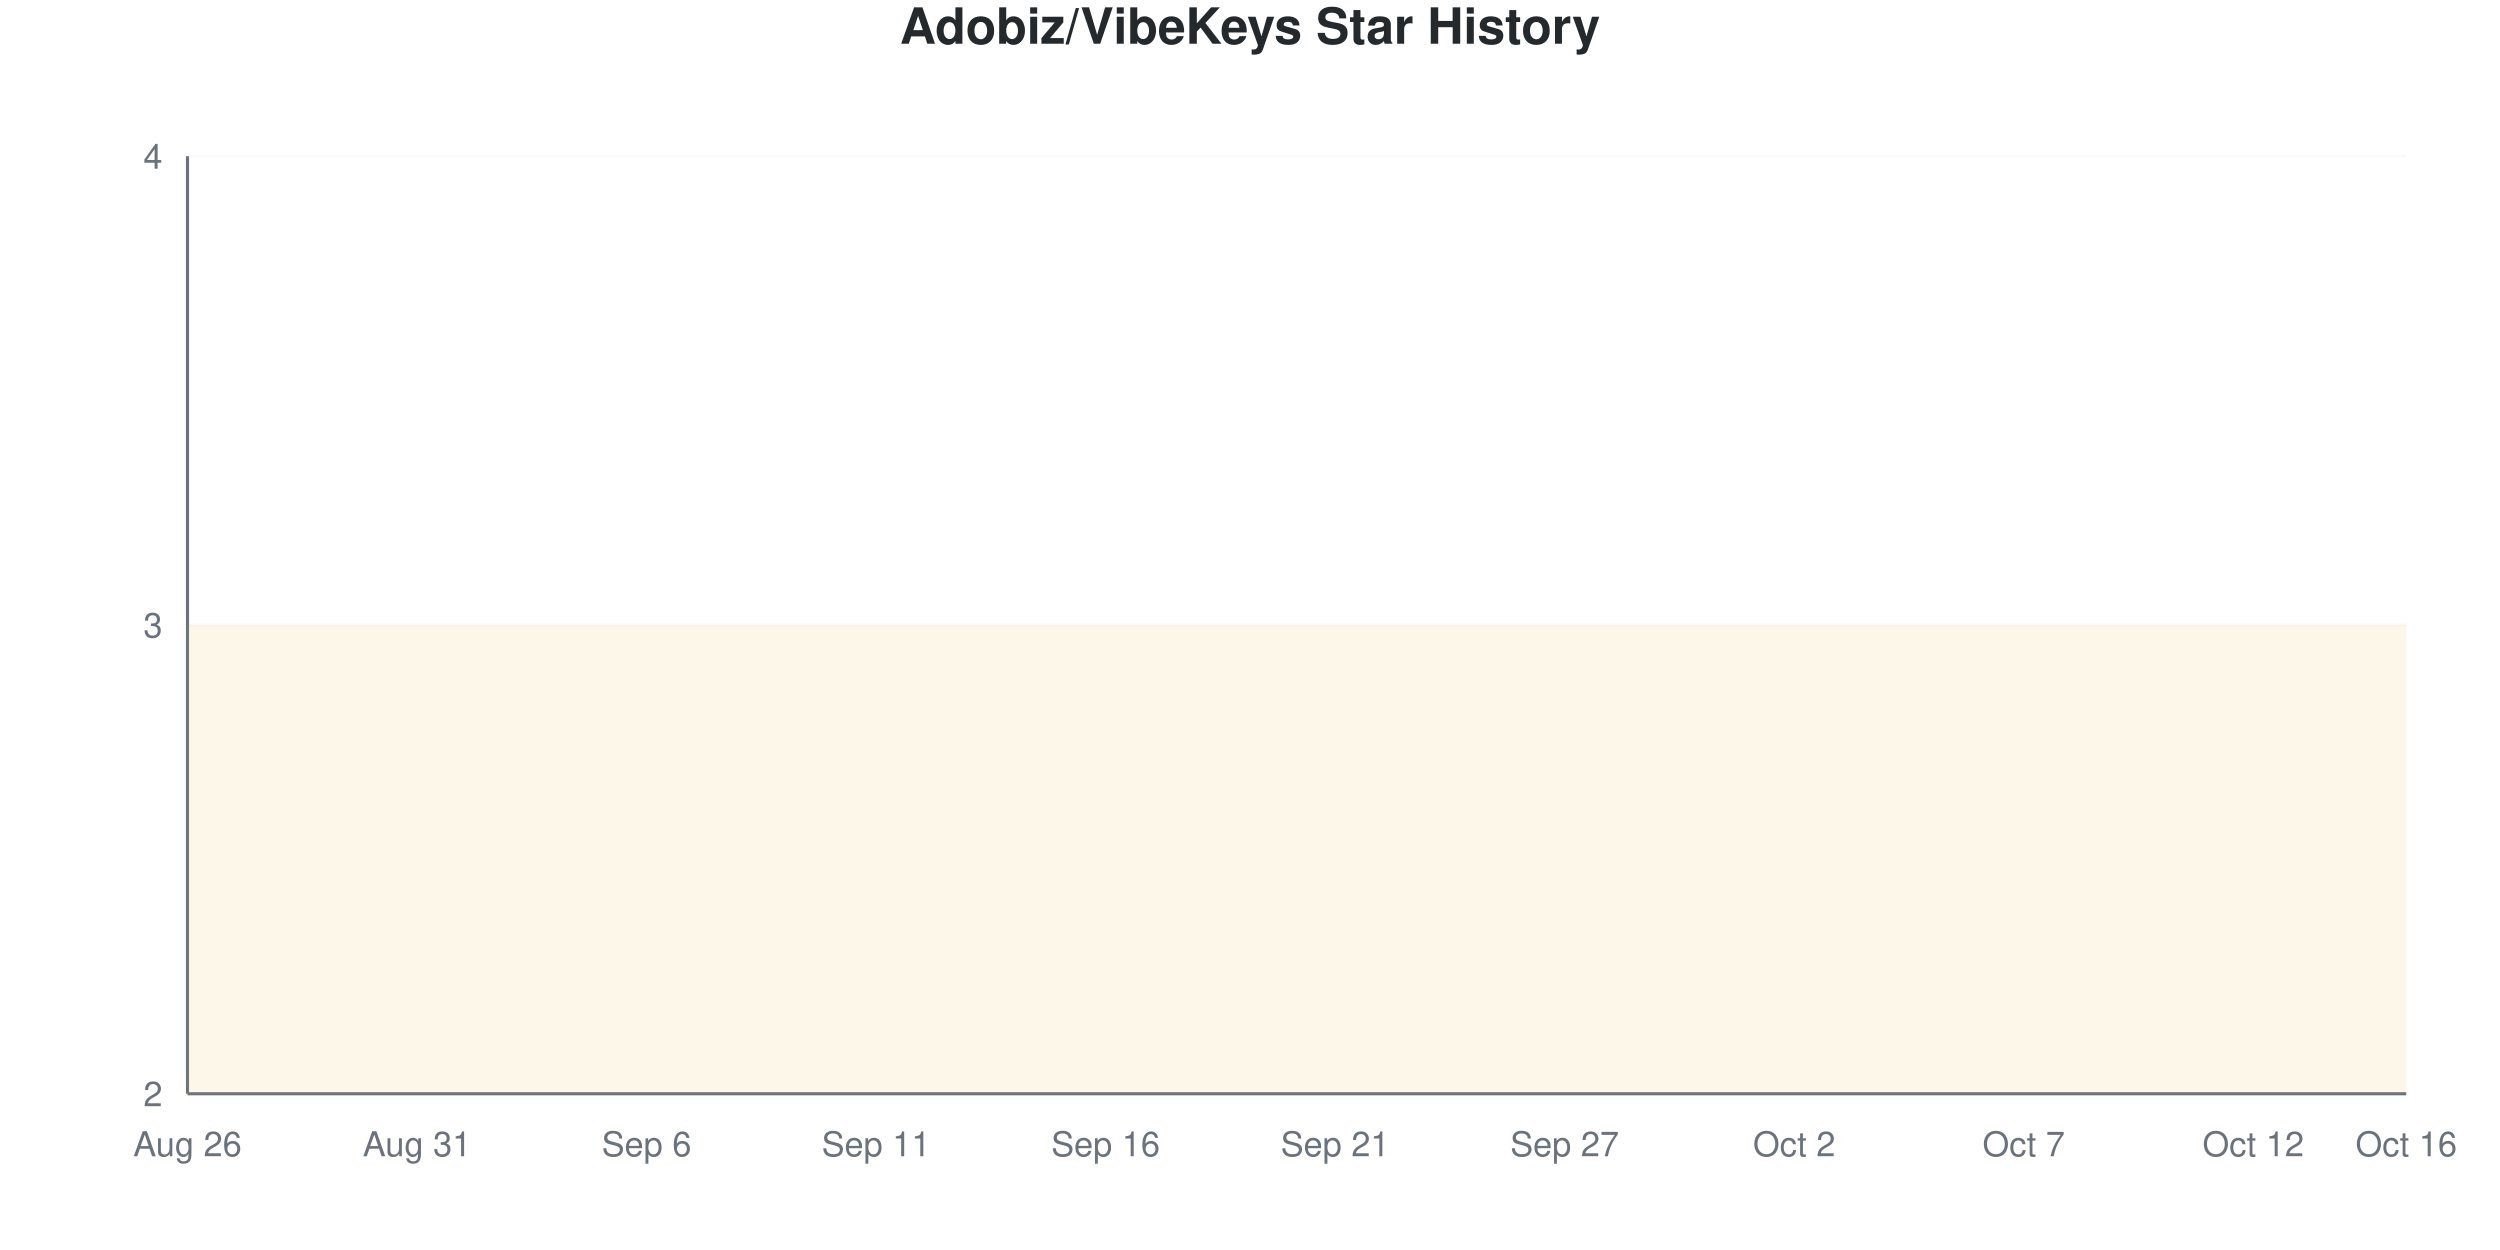
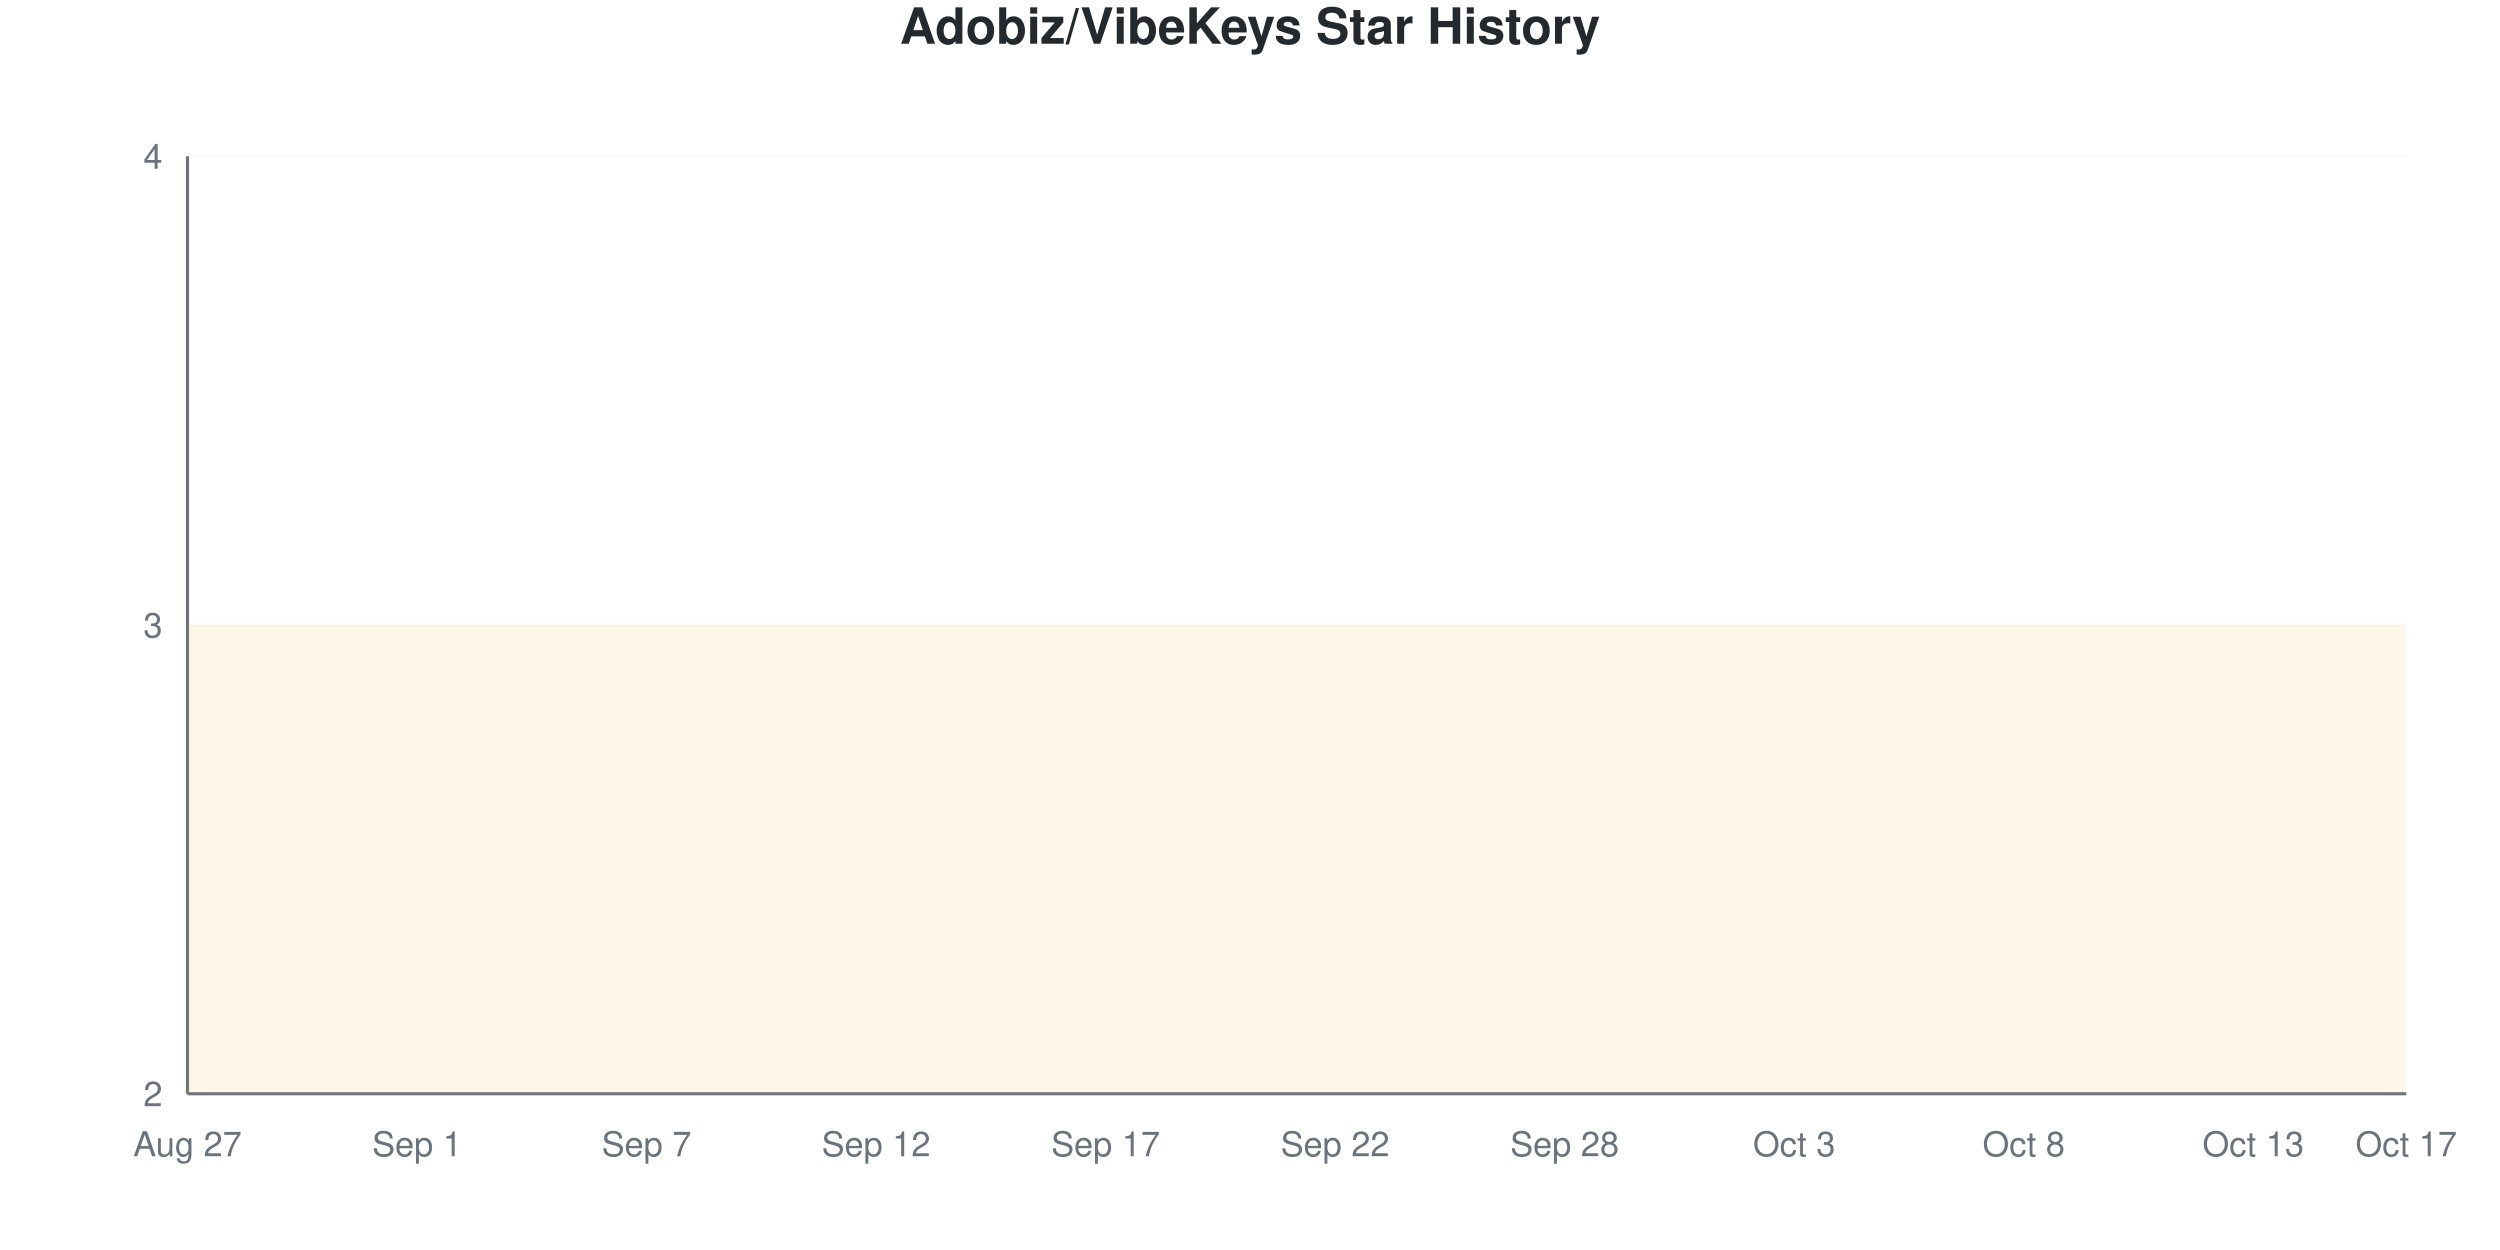
<svg xmlns="http://www.w3.org/2000/svg" viewBox="0 0 800 400" width="800" height="400">
  <style>
    @keyframes drawLine {
      to { stroke-dashoffset: 0; }
    }
    @keyframes fadeInPoint {
      from { opacity: 0; }
      to { opacity: 1; }
    }
    .data-line-0 {
      stroke-dasharray: 1290;
      stroke-dashoffset: 1290;
      animation: drawLine 2s ease-out forwards;
    }
    .data-point {
      opacity: 0;
      animation: fadeInPoint 0.5s ease-out forwards;
    }
    .chart-bg { fill: #fff; }
    .chart-text { fill: #24292e; }
    .chart-muted { fill: #6a737d; }
    .chart-grid { stroke: #eee; }
    .chart-axis { stroke: #6a737d; }
    @media (prefers-color-scheme: dark) {
      .chart-bg { fill: #0d1117; }
      .chart-text { fill: #e6edf3; }
      .chart-muted { fill: #8b949e; }
      .chart-grid { stroke: #21262d; }
      .chart-axis { stroke: #8b949e; }
    }
  </style>
  <rect width="800" height="400" class="chart-bg" />
  <text x="400" y="14" text-anchor="middle" class="chart-text" font-size="16" font-weight="bold" font-family="-apple-system, BlinkMacSystemFont, 'Segoe UI', Helvetica, Arial, sans-serif">Adobiz/VibeKeys Star History</text>
  <g class="grid">
    <line x1="60" y1="350" x2="770" y2="350" class="chart-grid" stroke-opacity="0.3" />
    <text x="52" y="354" text-anchor="end" class="chart-muted" font-size="11" font-family="-apple-system, BlinkMacSystemFont, 'Segoe UI', Helvetica, Arial, sans-serif">2</text>
    <line x1="60" y1="200" x2="770" y2="200" class="chart-grid" stroke-opacity="0.3" />
    <text x="52" y="204" text-anchor="end" class="chart-muted" font-size="11" font-family="-apple-system, BlinkMacSystemFont, 'Segoe UI', Helvetica, Arial, sans-serif">3</text>
    <line x1="60" y1="50" x2="770" y2="50" class="chart-grid" stroke-opacity="0.3" />
    <text x="52" y="54" text-anchor="end" class="chart-muted" font-size="11" font-family="-apple-system, BlinkMacSystemFont, 'Segoe UI', Helvetica, Arial, sans-serif">4</text>
  </g>
  <g class="milestones">
    
  </g>
  <g class="x-axis">
-     <text x="60" y="370" text-anchor="middle" class="chart-muted" font-size="11" font-family="-apple-system, BlinkMacSystemFont, 'Segoe UI', Helvetica, Arial, sans-serif">Aug 26</text>
-     <text x="133.448" y="370" text-anchor="middle" class="chart-muted" font-size="11" font-family="-apple-system, BlinkMacSystemFont, 'Segoe UI', Helvetica, Arial, sans-serif">Aug 31</text>
-     <text x="206.897" y="370" text-anchor="middle" class="chart-muted" font-size="11" font-family="-apple-system, BlinkMacSystemFont, 'Segoe UI', Helvetica, Arial, sans-serif">Sep 6</text>
-     <text x="280.345" y="370" text-anchor="middle" class="chart-muted" font-size="11" font-family="-apple-system, BlinkMacSystemFont, 'Segoe UI', Helvetica, Arial, sans-serif">Sep 11</text>
-     <text x="353.793" y="370" text-anchor="middle" class="chart-muted" font-size="11" font-family="-apple-system, BlinkMacSystemFont, 'Segoe UI', Helvetica, Arial, sans-serif">Sep 16</text>
-     <text x="427.241" y="370" text-anchor="middle" class="chart-muted" font-size="11" font-family="-apple-system, BlinkMacSystemFont, 'Segoe UI', Helvetica, Arial, sans-serif">Sep 21</text>
-     <text x="500.69" y="370" text-anchor="middle" class="chart-muted" font-size="11" font-family="-apple-system, BlinkMacSystemFont, 'Segoe UI', Helvetica, Arial, sans-serif">Sep 27</text>
-     <text x="574.138" y="370" text-anchor="middle" class="chart-muted" font-size="11" font-family="-apple-system, BlinkMacSystemFont, 'Segoe UI', Helvetica, Arial, sans-serif">Oct 2</text>
-     <text x="647.586" y="370" text-anchor="middle" class="chart-muted" font-size="11" font-family="-apple-system, BlinkMacSystemFont, 'Segoe UI', Helvetica, Arial, sans-serif">Oct 7</text>
-     <text x="721.034" y="370" text-anchor="middle" class="chart-muted" font-size="11" font-family="-apple-system, BlinkMacSystemFont, 'Segoe UI', Helvetica, Arial, sans-serif">Oct 12</text>
-     <text x="770" y="370" text-anchor="middle" class="chart-muted" font-size="11" font-family="-apple-system, BlinkMacSystemFont, 'Segoe UI', Helvetica, Arial, sans-serif">Oct 16</text>
+     <text x="60" y="370" text-anchor="middle" class="chart-muted" font-size="11" font-family="-apple-system, BlinkMacSystemFont, 'Segoe UI', Helvetica, Arial, sans-serif">Aug 27</text>
+     <text x="133.448" y="370" text-anchor="middle" class="chart-muted" font-size="11" font-family="-apple-system, BlinkMacSystemFont, 'Segoe UI', Helvetica, Arial, sans-serif">Sep 1</text>
+     <text x="206.897" y="370" text-anchor="middle" class="chart-muted" font-size="11" font-family="-apple-system, BlinkMacSystemFont, 'Segoe UI', Helvetica, Arial, sans-serif">Sep 7</text>
+     <text x="280.345" y="370" text-anchor="middle" class="chart-muted" font-size="11" font-family="-apple-system, BlinkMacSystemFont, 'Segoe UI', Helvetica, Arial, sans-serif">Sep 12</text>
+     <text x="353.793" y="370" text-anchor="middle" class="chart-muted" font-size="11" font-family="-apple-system, BlinkMacSystemFont, 'Segoe UI', Helvetica, Arial, sans-serif">Sep 17</text>
+     <text x="427.241" y="370" text-anchor="middle" class="chart-muted" font-size="11" font-family="-apple-system, BlinkMacSystemFont, 'Segoe UI', Helvetica, Arial, sans-serif">Sep 22</text>
+     <text x="500.69" y="370" text-anchor="middle" class="chart-muted" font-size="11" font-family="-apple-system, BlinkMacSystemFont, 'Segoe UI', Helvetica, Arial, sans-serif">Sep 28</text>
+     <text x="574.138" y="370" text-anchor="middle" class="chart-muted" font-size="11" font-family="-apple-system, BlinkMacSystemFont, 'Segoe UI', Helvetica, Arial, sans-serif">Oct 3</text>
+     <text x="647.586" y="370" text-anchor="middle" class="chart-muted" font-size="11" font-family="-apple-system, BlinkMacSystemFont, 'Segoe UI', Helvetica, Arial, sans-serif">Oct 8</text>
+     <text x="721.034" y="370" text-anchor="middle" class="chart-muted" font-size="11" font-family="-apple-system, BlinkMacSystemFont, 'Segoe UI', Helvetica, Arial, sans-serif">Oct 13</text>
+     <text x="770" y="370" text-anchor="middle" class="chart-muted" font-size="11" font-family="-apple-system, BlinkMacSystemFont, 'Segoe UI', Helvetica, Arial, sans-serif">Oct 17</text>
  </g>
  <line x1="60" y1="50" x2="60" y2="350" class="chart-axis" stroke-width="1" />
  <line x1="60" y1="350" x2="770" y2="350" class="chart-axis" stroke-width="1" />
  <path d="M60,350 L60,200 C68.161,200 76.322,200 84.483,200 C92.644,200 100.805,200 108.966,200 C117.126,200 125.287,200 133.448,200 C141.609,200 149.77,200 157.931,200 C166.092,200 174.253,200 182.414,200 C190.575,200 198.736,200 206.897,200 C215.057,200 223.218,200 231.379,200 C239.54,200 247.701,200 255.862,200 C264.023,200 272.184,200 280.345,200 C288.506,200 296.667,200 304.828,200 C312.989,200 321.149,200 329.31,200 C337.471,200 345.632,200 353.793,200 C361.954,200 370.115,200 378.276,200 C386.437,200 394.598,200 402.759,200 C410.92,200 419.08,200 427.241,200 C435.402,200 443.563,200 451.724,200 C459.885,200 468.046,200 476.207,200 C484.368,200 492.529,200 500.69,200 C508.851,200 517.011,200 525.172,200 C533.333,200 541.494,200 549.655,200 C557.816,200 565.977,200 574.138,200 C582.299,200 590.46,200 598.621,200 C606.782,200 614.943,200 623.103,200 C631.264,200 639.425,200 647.586,200 C655.747,200 663.908,200 672.069,200 C680.23,200 688.391,200 696.552,200 C704.713,200 712.874,200 721.034,200 C729.195,200 737.356,200 745.517,200 C753.678,200 761.839,200 770,200 L770,350 L60,350 Z" fill="#dfb317" fill-opacity="0.1" />
  <path d="M60,350 L60,200 C68.161,200 76.322,200 84.483,200 C92.644,200 100.805,200 108.966,200 C117.126,200 125.287,200 133.448,200 C141.609,200 149.77,200 157.931,200 C166.092,200 174.253,200 182.414,200 C190.575,200 198.736,200 206.897,200 C215.057,200 223.218,200 231.379,200 C239.54,200 247.701,200 255.862,200 C264.023,200 272.184,200 280.345,200 C288.506,200 296.667,200 304.828,200 C312.989,200 321.149,200 329.31,200 C337.471,200 345.632,200 353.793,200 C361.954,200 370.115,200 378.276,200 C386.437,200 394.598,200 402.759,200 C410.92,200 419.08,200 427.241,200 C435.402,200 443.563,200 451.724,200 C459.885,200 468.046,200 476.207,200 C484.368,200 492.529,200 500.69,200 C508.851,200 517.011,200 525.172,200 C533.333,200 541.494,200 549.655,200 C557.816,200 565.977,200 574.138,200 C582.299,200 590.46,200 598.621,200 C606.782,200 614.943,200 623.103,200 C631.264,200 639.425,200 647.586,200 C655.747,200 663.908,200 672.069,200 C680.23,200 688.391,200 696.552,200 C704.713,200 712.874,200 721.034,200 C729.195,200 737.356,200 745.517,200 C753.678,200 761.839,200 770,200" fill="none" stroke="#dfb317" stroke-width="2.5" class="data-line-0" />
  <g class="points">
    <circle cx="60" cy="200" r="4" fill="#dfb317" class="data-point" style="animation-delay: 1.50s" />
    <circle cx="84.483" cy="200" r="4" fill="#dfb317" class="data-point" style="animation-delay: 1.55s" />
    <circle cx="108.966" cy="200" r="4" fill="#dfb317" class="data-point" style="animation-delay: 1.60s" />
    <circle cx="133.448" cy="200" r="4" fill="#dfb317" class="data-point" style="animation-delay: 1.65s" />
    <circle cx="157.931" cy="200" r="4" fill="#dfb317" class="data-point" style="animation-delay: 1.70s" />
    <circle cx="182.414" cy="200" r="4" fill="#dfb317" class="data-point" style="animation-delay: 1.75s" />
    <circle cx="206.897" cy="200" r="4" fill="#dfb317" class="data-point" style="animation-delay: 1.80s" />
    <circle cx="231.379" cy="200" r="4" fill="#dfb317" class="data-point" style="animation-delay: 1.85s" />
    <circle cx="255.862" cy="200" r="4" fill="#dfb317" class="data-point" style="animation-delay: 1.90s" />
    <circle cx="280.345" cy="200" r="4" fill="#dfb317" class="data-point" style="animation-delay: 1.95s" />
    <circle cx="304.828" cy="200" r="4" fill="#dfb317" class="data-point" style="animation-delay: 2.00s" />
    <circle cx="329.31" cy="200" r="4" fill="#dfb317" class="data-point" style="animation-delay: 2.05s" />
    <circle cx="353.793" cy="200" r="4" fill="#dfb317" class="data-point" style="animation-delay: 2.10s" />
    <circle cx="378.276" cy="200" r="4" fill="#dfb317" class="data-point" style="animation-delay: 2.15s" />
    <circle cx="402.759" cy="200" r="4" fill="#dfb317" class="data-point" style="animation-delay: 2.20s" />
    <circle cx="427.241" cy="200" r="4" fill="#dfb317" class="data-point" style="animation-delay: 2.25s" />
    <circle cx="451.724" cy="200" r="4" fill="#dfb317" class="data-point" style="animation-delay: 2.30s" />
    <circle cx="476.207" cy="200" r="4" fill="#dfb317" class="data-point" style="animation-delay: 2.35s" />
    <circle cx="500.69" cy="200" r="4" fill="#dfb317" class="data-point" style="animation-delay: 2.40s" />
    <circle cx="525.172" cy="200" r="4" fill="#dfb317" class="data-point" style="animation-delay: 2.45s" />
    <circle cx="549.655" cy="200" r="4" fill="#dfb317" class="data-point" style="animation-delay: 2.50s" />
    <circle cx="574.138" cy="200" r="4" fill="#dfb317" class="data-point" style="animation-delay: 2.55s" />
    <circle cx="598.621" cy="200" r="4" fill="#dfb317" class="data-point" style="animation-delay: 2.60s" />
    <circle cx="623.103" cy="200" r="4" fill="#dfb317" class="data-point" style="animation-delay: 2.65s" />
    <circle cx="647.586" cy="200" r="4" fill="#dfb317" class="data-point" style="animation-delay: 2.70s" />
    <circle cx="672.069" cy="200" r="4" fill="#dfb317" class="data-point" style="animation-delay: 2.75s" />
    <circle cx="696.552" cy="200" r="4" fill="#dfb317" class="data-point" style="animation-delay: 2.80s" />
    <circle cx="721.034" cy="200" r="4" fill="#dfb317" class="data-point" style="animation-delay: 2.85s" />
    <circle cx="745.517" cy="200" r="4" fill="#dfb317" class="data-point" style="animation-delay: 2.90s" />
    <circle cx="770" cy="200" r="4" fill="#dfb317" class="data-point" style="animation-delay: 2.95s" />
  </g>
</svg>
